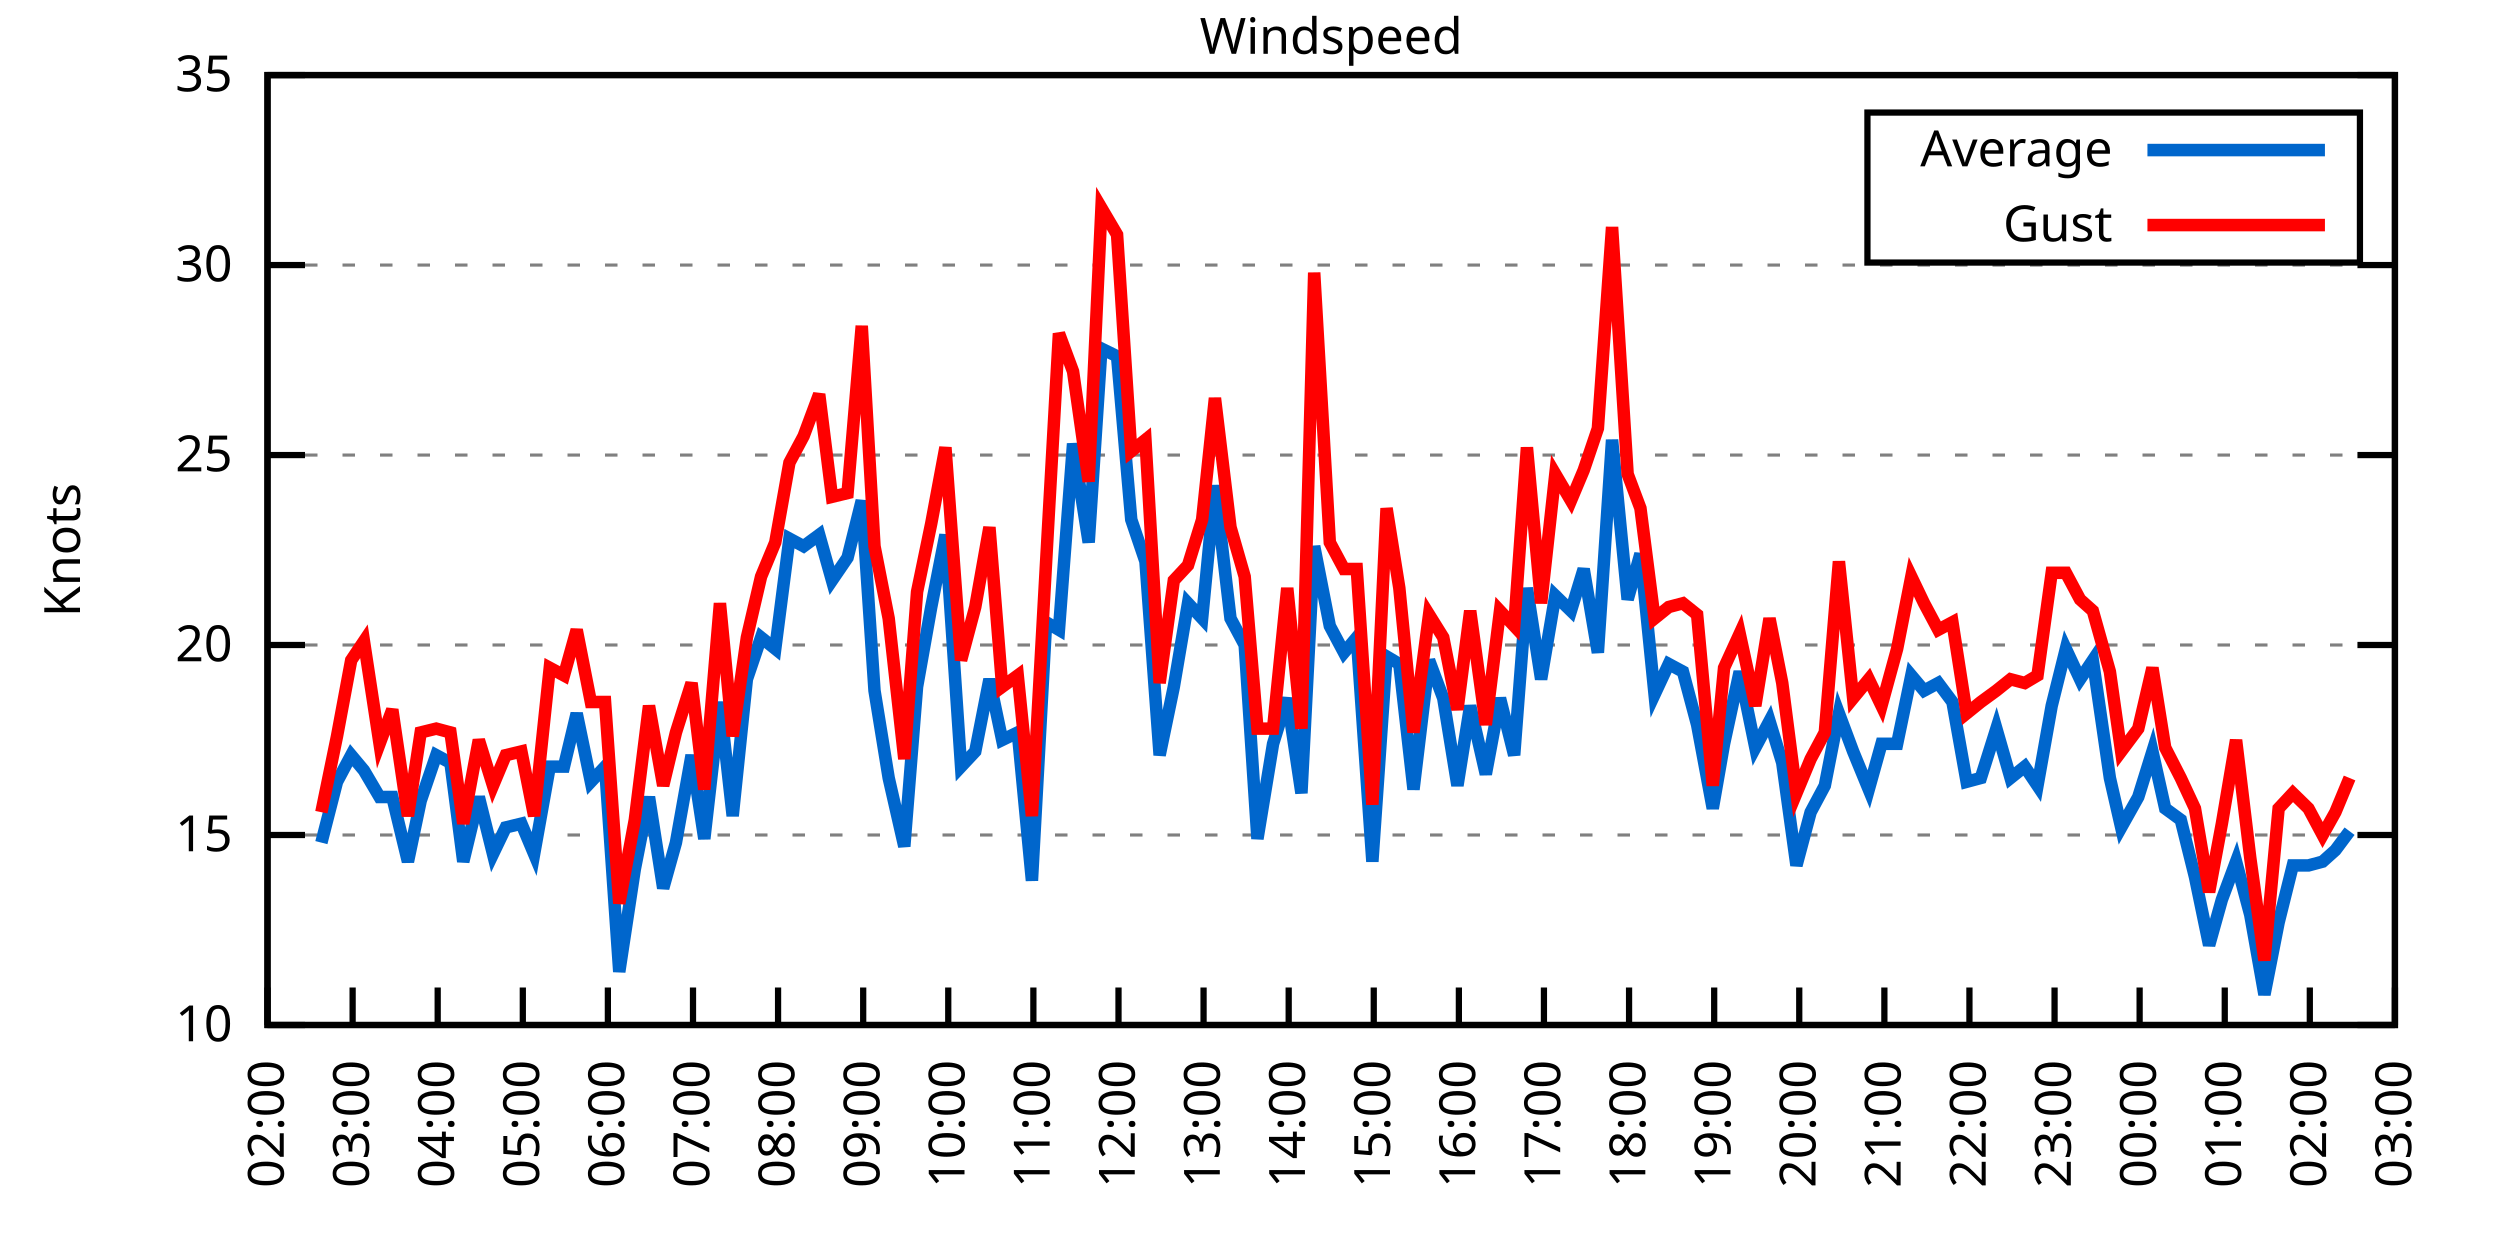
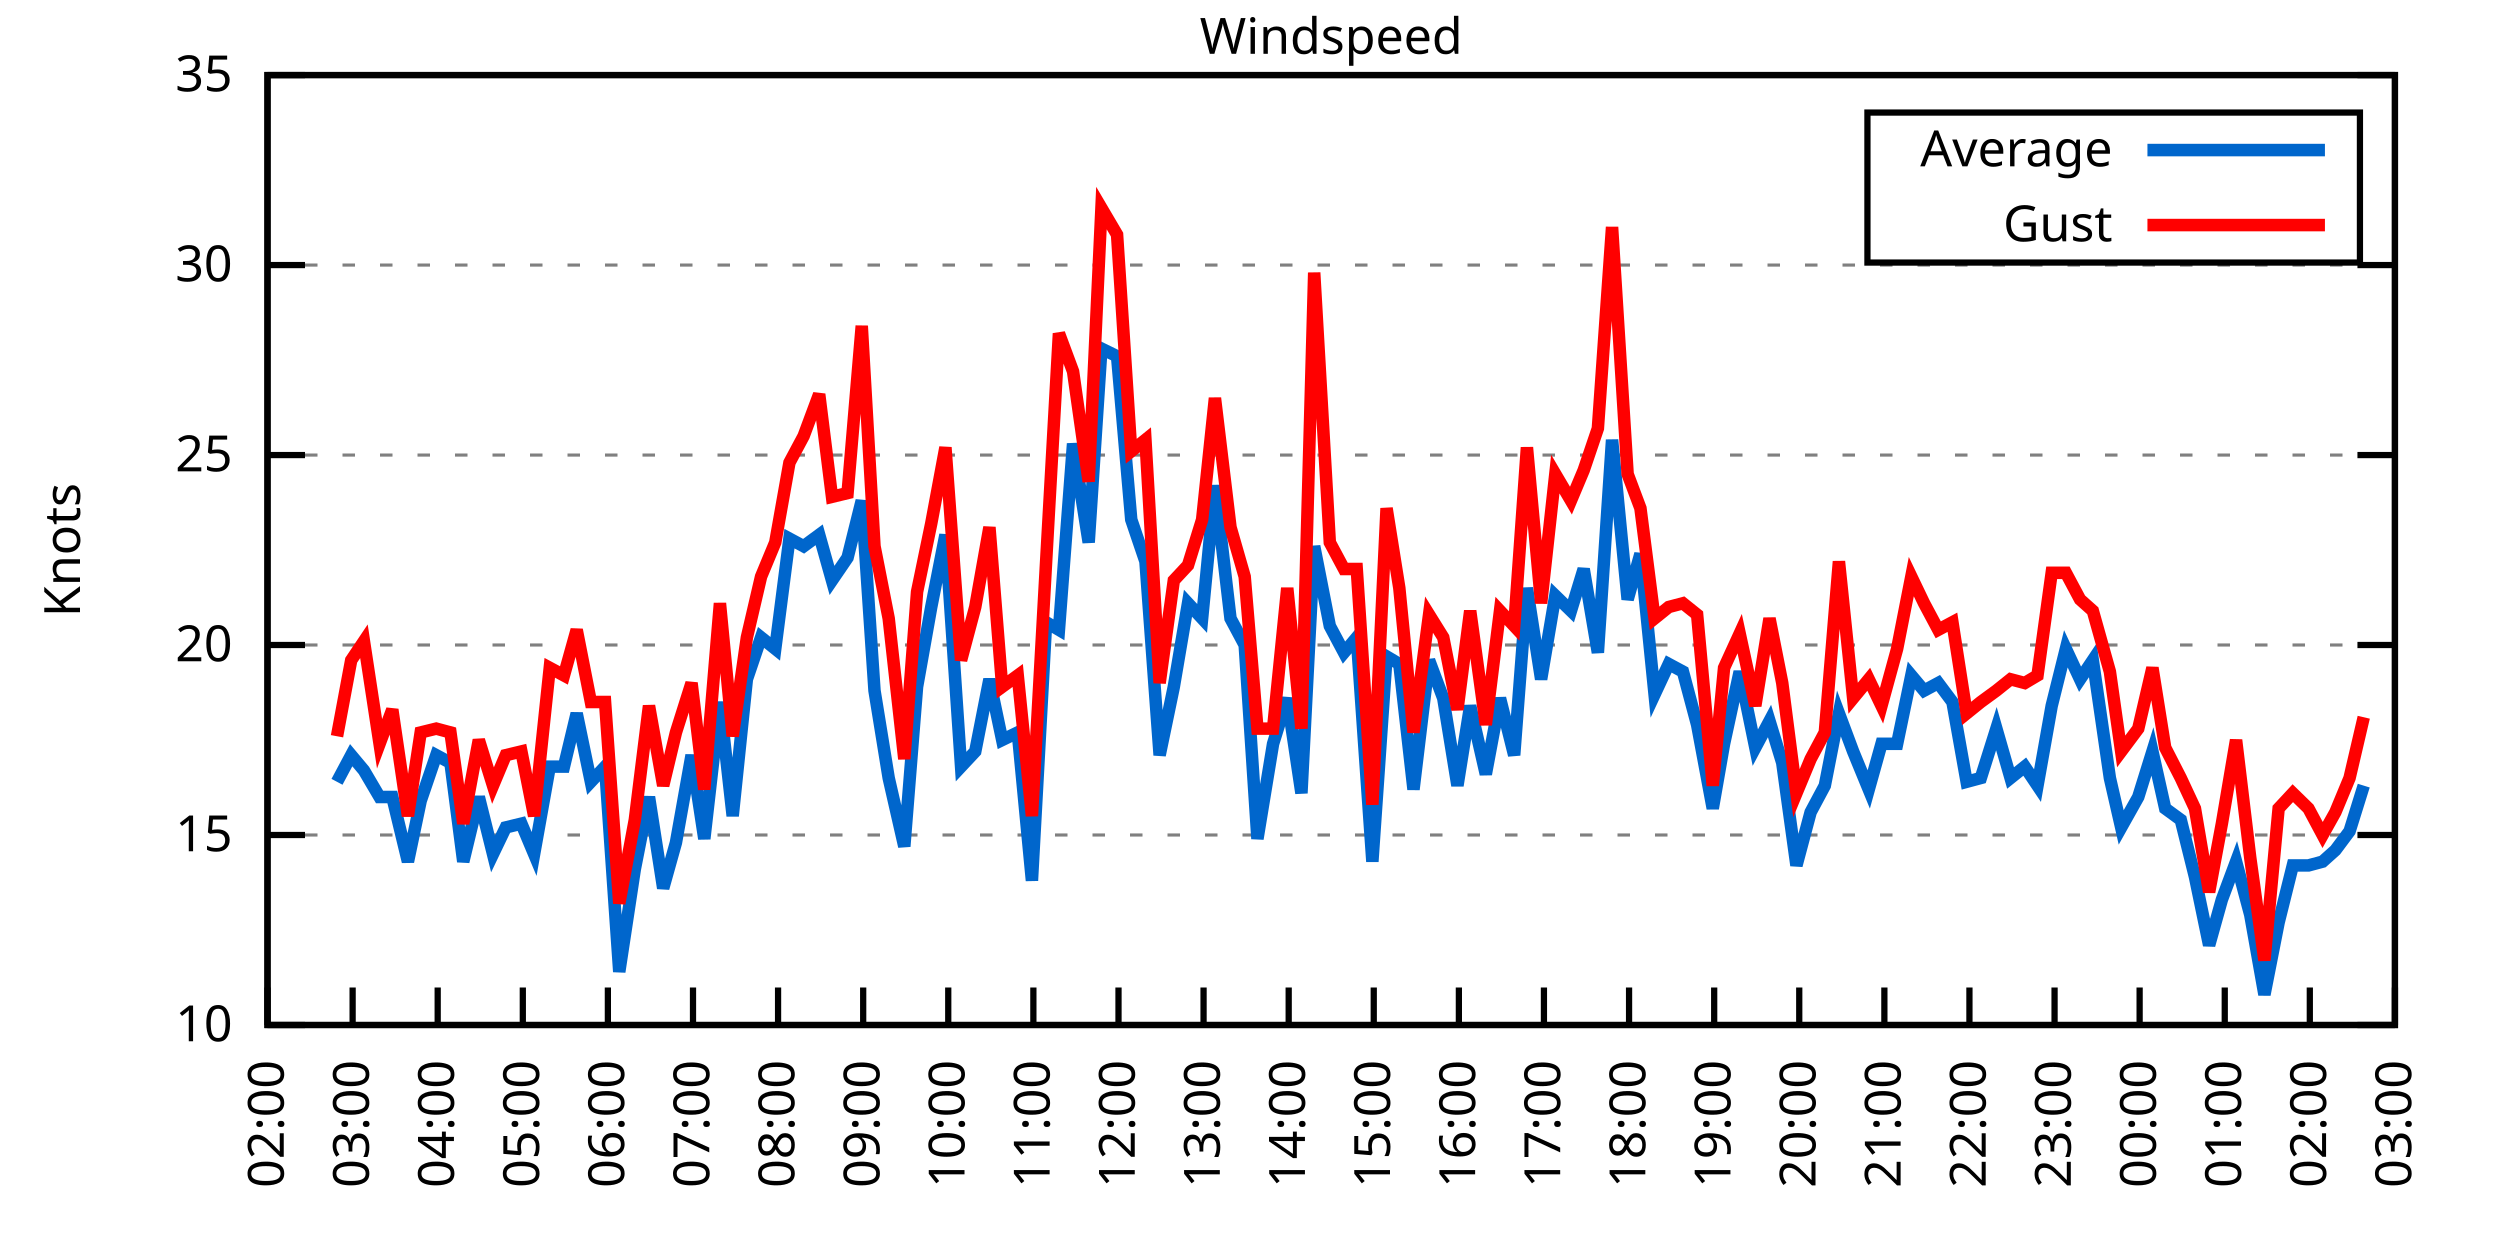
<svg xmlns="http://www.w3.org/2000/svg" xmlns:xlink="http://www.w3.org/1999/xlink" width="400" height="200" viewBox="0 0 400 200">
  <g id="gnuplot_canvas">
    <rect x="0" y="0" width="400" height="200" fill="none" />
    <defs>
      <circle id="gpDot" r="0.5" stroke-width="0.5" stroke="currentColor" />
      <path id="gpPt0" stroke-width="0.333" stroke="currentColor" d="M-1,0 h2 M0,-1 v2" />
      <path id="gpPt1" stroke-width="0.333" stroke="currentColor" d="M-1,-1 L1,1 M1,-1 L-1,1" />
      <path id="gpPt2" stroke-width="0.333" stroke="currentColor" d="M-1,0 L1,0 M0,-1 L0,1 M-1,-1 L1,1 M-1,1 L1,-1" />
      <rect id="gpPt3" stroke-width="0.333" stroke="currentColor" x="-1" y="-1" width="2" height="2" />
      <rect id="gpPt4" stroke-width="0.333" stroke="currentColor" fill="currentColor" x="-1" y="-1" width="2" height="2" />
      <circle id="gpPt5" stroke-width="0.333" stroke="currentColor" cx="0" cy="0" r="1" />
      <use xlink:href="#gpPt5" id="gpPt6" fill="currentColor" stroke="none" />
      <path id="gpPt7" stroke-width="0.333" stroke="currentColor" d="M0,-1.33 L-1.33,0.67 L1.33,0.67 z" />
      <use xlink:href="#gpPt7" id="gpPt8" fill="currentColor" stroke="none" />
      <use xlink:href="#gpPt7" id="gpPt9" stroke="currentColor" transform="rotate(180)" />
      <use xlink:href="#gpPt9" id="gpPt10" fill="currentColor" stroke="none" />
      <use xlink:href="#gpPt3" id="gpPt11" stroke="currentColor" transform="rotate(45)" />
      <use xlink:href="#gpPt11" id="gpPt12" fill="currentColor" stroke="none" />
      <path id="gpPt13" stroke-width="0.333" stroke="currentColor" d="M0,1.330 L1.265,0.411 L0.782,-1.067 L-0.782,-1.076 L-1.265,0.411 z" />
      <use xlink:href="#gpPt13" id="gpPt14" fill="currentColor" stroke="none" />
      <filter id="textbox" filterUnits="objectBoundingBox" x="0" y="0" height="1" width="1">
        <feFlood flood-color="white" flood-opacity="1" result="bgnd" />
        <feComposite in="SourceGraphic" in2="bgnd" operator="atop" />
      </filter>
      <filter id="greybox" filterUnits="objectBoundingBox" x="0" y="0" height="1" width="1">
        <feFlood flood-color="lightgrey" flood-opacity="1" result="grey" />
        <feComposite in="SourceGraphic" in2="grey" operator="atop" />
      </filter>
    </defs>
    <g fill="none" color="white" stroke="currentColor" stroke-width="1.00" stroke-linecap="butt" stroke-linejoin="miter">
</g>
    <g fill="none" color="black" stroke="currentColor" stroke-width="1.00" stroke-linecap="butt" stroke-linejoin="miter">
      <g stroke="none" shape-rendering="crispEdges">
        <polygon fill="rgb(255, 255, 255)" points="42.80,164.00 383.18,164.00 383.18,12.02 42.80,12.02 " />
      </g>
    </g>
    <g fill="none" color="black" stroke="currentColor" stroke-width="1.00" stroke-linecap="butt" stroke-linejoin="miter">
</g>
    <g fill="none" color="black" stroke="black" stroke-width="0.50" stroke-linecap="butt" stroke-linejoin="miter">
</g>
    <g fill="none" color="gray" stroke="currentColor" stroke-width="0.50" stroke-linecap="butt" stroke-linejoin="miter">
      <path stroke="gray" stroke-dasharray="2,4" class="gridline" d="M42.80,164.00 L383.19,164.00  " />
    </g>
    <g fill="none" color="gray" stroke="gray" stroke-width="1.00" stroke-linecap="butt" stroke-linejoin="miter">
</g>
    <g fill="none" color="black" stroke="currentColor" stroke-width="1.00" stroke-linecap="butt" stroke-linejoin="miter">
      <path stroke="black" d="M42.80,164.00 L48.80,164.00 M383.19,164.00 L377.19,164.00  " />
      <g transform="translate(37.20,166.60)" stroke="none" fill="black" font-family="Sans" font-size="8.00" text-anchor="end">
        <text>
          <tspan font-family="Sans"> 10</tspan>
        </text>
      </g>
    </g>
    <g fill="none" color="black" stroke="currentColor" stroke-width="1.00" stroke-linecap="butt" stroke-linejoin="miter">
</g>
    <g fill="none" color="black" stroke="black" stroke-width="0.50" stroke-linecap="butt" stroke-linejoin="miter">
</g>
    <g fill="none" color="gray" stroke="currentColor" stroke-width="0.50" stroke-linecap="butt" stroke-linejoin="miter">
      <path stroke="gray" stroke-dasharray="2,4" class="gridline" d="M42.80,133.60 L383.19,133.60  " />
    </g>
    <g fill="none" color="gray" stroke="gray" stroke-width="1.00" stroke-linecap="butt" stroke-linejoin="miter">
</g>
    <g fill="none" color="black" stroke="currentColor" stroke-width="1.00" stroke-linecap="butt" stroke-linejoin="miter">
      <path stroke="black" d="M42.80,133.60 L48.80,133.60 M383.19,133.60 L377.19,133.60  " />
      <g transform="translate(37.20,136.20)" stroke="none" fill="black" font-family="Sans" font-size="8.00" text-anchor="end">
        <text>
          <tspan font-family="Sans"> 15</tspan>
        </text>
      </g>
    </g>
    <g fill="none" color="black" stroke="currentColor" stroke-width="1.00" stroke-linecap="butt" stroke-linejoin="miter">
</g>
    <g fill="none" color="black" stroke="black" stroke-width="0.50" stroke-linecap="butt" stroke-linejoin="miter">
</g>
    <g fill="none" color="gray" stroke="currentColor" stroke-width="0.50" stroke-linecap="butt" stroke-linejoin="miter">
      <path stroke="gray" stroke-dasharray="2,4" class="gridline" d="M42.80,103.20 L383.19,103.20  " />
    </g>
    <g fill="none" color="gray" stroke="gray" stroke-width="1.00" stroke-linecap="butt" stroke-linejoin="miter">
</g>
    <g fill="none" color="black" stroke="currentColor" stroke-width="1.00" stroke-linecap="butt" stroke-linejoin="miter">
      <path stroke="black" d="M42.80,103.20 L48.80,103.20 M383.19,103.20 L377.19,103.20  " />
      <g transform="translate(37.20,105.80)" stroke="none" fill="black" font-family="Sans" font-size="8.00" text-anchor="end">
        <text>
          <tspan font-family="Sans"> 20</tspan>
        </text>
      </g>
    </g>
    <g fill="none" color="black" stroke="currentColor" stroke-width="1.00" stroke-linecap="butt" stroke-linejoin="miter">
</g>
    <g fill="none" color="black" stroke="black" stroke-width="0.50" stroke-linecap="butt" stroke-linejoin="miter">
</g>
    <g fill="none" color="gray" stroke="currentColor" stroke-width="0.50" stroke-linecap="butt" stroke-linejoin="miter">
      <path stroke="gray" stroke-dasharray="2,4" class="gridline" d="M42.80,72.81 L383.19,72.81  " />
    </g>
    <g fill="none" color="gray" stroke="gray" stroke-width="1.00" stroke-linecap="butt" stroke-linejoin="miter">
</g>
    <g fill="none" color="black" stroke="currentColor" stroke-width="1.00" stroke-linecap="butt" stroke-linejoin="miter">
      <path stroke="black" d="M42.80,72.81 L48.80,72.81 M383.19,72.81 L377.19,72.81  " />
      <g transform="translate(37.20,75.41)" stroke="none" fill="black" font-family="Sans" font-size="8.00" text-anchor="end">
        <text>
          <tspan font-family="Sans"> 25</tspan>
        </text>
      </g>
    </g>
    <g fill="none" color="black" stroke="currentColor" stroke-width="1.00" stroke-linecap="butt" stroke-linejoin="miter">
</g>
    <g fill="none" color="black" stroke="black" stroke-width="0.50" stroke-linecap="butt" stroke-linejoin="miter">
</g>
    <g fill="none" color="gray" stroke="currentColor" stroke-width="0.50" stroke-linecap="butt" stroke-linejoin="miter">
      <path stroke="gray" stroke-dasharray="2,4" class="gridline" d="M42.80,42.41 L383.19,42.41  " />
    </g>
    <g fill="none" color="gray" stroke="gray" stroke-width="1.00" stroke-linecap="butt" stroke-linejoin="miter">
</g>
    <g fill="none" color="black" stroke="currentColor" stroke-width="1.00" stroke-linecap="butt" stroke-linejoin="miter">
      <path stroke="black" d="M42.80,42.41 L48.80,42.41 M383.19,42.41 L377.19,42.41  " />
      <g transform="translate(37.20,45.01)" stroke="none" fill="black" font-family="Sans" font-size="8.00" text-anchor="end">
        <text>
          <tspan font-family="Sans"> 30</tspan>
        </text>
      </g>
    </g>
    <g fill="none" color="black" stroke="currentColor" stroke-width="1.00" stroke-linecap="butt" stroke-linejoin="miter">
</g>
    <g fill="none" color="black" stroke="black" stroke-width="0.50" stroke-linecap="butt" stroke-linejoin="miter">
</g>
    <g fill="none" color="gray" stroke="currentColor" stroke-width="0.50" stroke-linecap="butt" stroke-linejoin="miter">
      <path stroke="gray" stroke-dasharray="2,4" class="gridline" d="M42.80,12.01 L383.19,12.01  " />
    </g>
    <g fill="none" color="gray" stroke="gray" stroke-width="1.00" stroke-linecap="butt" stroke-linejoin="miter">
</g>
    <g fill="none" color="black" stroke="currentColor" stroke-width="1.00" stroke-linecap="butt" stroke-linejoin="miter">
      <path stroke="black" d="M42.80,12.01 L48.80,12.01 M383.19,12.01 L377.19,12.01  " />
      <g transform="translate(37.20,14.61)" stroke="none" fill="black" font-family="Sans" font-size="8.00" text-anchor="end">
        <text>
          <tspan font-family="Sans"> 35</tspan>
        </text>
      </g>
    </g>
    <g fill="none" color="black" stroke="currentColor" stroke-width="1.00" stroke-linecap="butt" stroke-linejoin="miter">
      <path stroke="black" d="M42.80,164.00 L42.80,158.00  " />
      <g transform="translate(45.40,169.60) rotate(270.00)" stroke="none" fill="black" font-family="Sans" font-size="8.00" text-anchor="end">
        <text>
          <tspan font-family="Sans">02:00</tspan>
        </text>
      </g>
    </g>
    <g fill="none" color="black" stroke="currentColor" stroke-width="1.00" stroke-linecap="butt" stroke-linejoin="miter">
      <path stroke="black" d="M56.42,164.00 L56.42,158.00  " />
      <g transform="translate(59.02,169.60) rotate(270.00)" stroke="none" fill="black" font-family="Sans" font-size="8.00" text-anchor="end">
        <text>
          <tspan font-family="Sans">03:00</tspan>
        </text>
      </g>
    </g>
    <g fill="none" color="black" stroke="currentColor" stroke-width="1.00" stroke-linecap="butt" stroke-linejoin="miter">
      <path stroke="black" d="M70.03,164.00 L70.03,158.00  " />
      <g transform="translate(72.63,169.60) rotate(270.00)" stroke="none" fill="black" font-family="Sans" font-size="8.00" text-anchor="end">
        <text>
          <tspan font-family="Sans">04:00</tspan>
        </text>
      </g>
    </g>
    <g fill="none" color="black" stroke="currentColor" stroke-width="1.00" stroke-linecap="butt" stroke-linejoin="miter">
      <path stroke="black" d="M83.65,164.00 L83.65,158.00  " />
      <g transform="translate(86.25,169.60) rotate(270.00)" stroke="none" fill="black" font-family="Sans" font-size="8.00" text-anchor="end">
        <text>
          <tspan font-family="Sans">05:00</tspan>
        </text>
      </g>
    </g>
    <g fill="none" color="black" stroke="currentColor" stroke-width="1.00" stroke-linecap="butt" stroke-linejoin="miter">
      <path stroke="black" d="M97.26,164.00 L97.26,158.00  " />
      <g transform="translate(99.86,169.60) rotate(270.00)" stroke="none" fill="black" font-family="Sans" font-size="8.00" text-anchor="end">
        <text>
          <tspan font-family="Sans">06:00</tspan>
        </text>
      </g>
    </g>
    <g fill="none" color="black" stroke="currentColor" stroke-width="1.00" stroke-linecap="butt" stroke-linejoin="miter">
      <path stroke="black" d="M110.88,164.00 L110.88,158.00  " />
      <g transform="translate(113.48,169.60) rotate(270.00)" stroke="none" fill="black" font-family="Sans" font-size="8.00" text-anchor="end">
        <text>
          <tspan font-family="Sans">07:00</tspan>
        </text>
      </g>
    </g>
    <g fill="none" color="black" stroke="currentColor" stroke-width="1.00" stroke-linecap="butt" stroke-linejoin="miter">
      <path stroke="black" d="M124.49,164.00 L124.49,158.00  " />
      <g transform="translate(127.09,169.60) rotate(270.00)" stroke="none" fill="black" font-family="Sans" font-size="8.00" text-anchor="end">
        <text>
          <tspan font-family="Sans">08:00</tspan>
        </text>
      </g>
    </g>
    <g fill="none" color="black" stroke="currentColor" stroke-width="1.00" stroke-linecap="butt" stroke-linejoin="miter">
      <path stroke="black" d="M138.11,164.00 L138.11,158.00  " />
      <g transform="translate(140.71,169.60) rotate(270.00)" stroke="none" fill="black" font-family="Sans" font-size="8.00" text-anchor="end">
        <text>
          <tspan font-family="Sans">09:00</tspan>
        </text>
      </g>
    </g>
    <g fill="none" color="black" stroke="currentColor" stroke-width="1.00" stroke-linecap="butt" stroke-linejoin="miter">
      <path stroke="black" d="M151.72,164.00 L151.72,158.00  " />
      <g transform="translate(154.32,169.60) rotate(270.00)" stroke="none" fill="black" font-family="Sans" font-size="8.00" text-anchor="end">
        <text>
          <tspan font-family="Sans">10:00</tspan>
        </text>
      </g>
    </g>
    <g fill="none" color="black" stroke="currentColor" stroke-width="1.00" stroke-linecap="butt" stroke-linejoin="miter">
      <path stroke="black" d="M165.34,164.00 L165.34,158.00  " />
      <g transform="translate(167.94,169.60) rotate(270.00)" stroke="none" fill="black" font-family="Sans" font-size="8.00" text-anchor="end">
        <text>
          <tspan font-family="Sans">11:00</tspan>
        </text>
      </g>
    </g>
    <g fill="none" color="black" stroke="currentColor" stroke-width="1.00" stroke-linecap="butt" stroke-linejoin="miter">
      <path stroke="black" d="M178.96,164.00 L178.96,158.00  " />
      <g transform="translate(181.56,169.60) rotate(270.00)" stroke="none" fill="black" font-family="Sans" font-size="8.00" text-anchor="end">
        <text>
          <tspan font-family="Sans">12:00</tspan>
        </text>
      </g>
    </g>
    <g fill="none" color="black" stroke="currentColor" stroke-width="1.00" stroke-linecap="butt" stroke-linejoin="miter">
      <path stroke="black" d="M192.57,164.00 L192.57,158.00  " />
      <g transform="translate(195.17,169.60) rotate(270.00)" stroke="none" fill="black" font-family="Sans" font-size="8.00" text-anchor="end">
        <text>
          <tspan font-family="Sans">13:00</tspan>
        </text>
      </g>
    </g>
    <g fill="none" color="black" stroke="currentColor" stroke-width="1.00" stroke-linecap="butt" stroke-linejoin="miter">
      <path stroke="black" d="M206.19,164.00 L206.19,158.00  " />
      <g transform="translate(208.79,169.60) rotate(270.00)" stroke="none" fill="black" font-family="Sans" font-size="8.00" text-anchor="end">
        <text>
          <tspan font-family="Sans">14:00</tspan>
        </text>
      </g>
    </g>
    <g fill="none" color="black" stroke="currentColor" stroke-width="1.00" stroke-linecap="butt" stroke-linejoin="miter">
      <path stroke="black" d="M219.80,164.00 L219.80,158.00  " />
      <g transform="translate(222.40,169.60) rotate(270.00)" stroke="none" fill="black" font-family="Sans" font-size="8.00" text-anchor="end">
        <text>
          <tspan font-family="Sans">15:00</tspan>
        </text>
      </g>
    </g>
    <g fill="none" color="black" stroke="currentColor" stroke-width="1.00" stroke-linecap="butt" stroke-linejoin="miter">
      <path stroke="black" d="M233.42,164.00 L233.42,158.00  " />
      <g transform="translate(236.02,169.60) rotate(270.00)" stroke="none" fill="black" font-family="Sans" font-size="8.00" text-anchor="end">
        <text>
          <tspan font-family="Sans">16:00</tspan>
        </text>
      </g>
    </g>
    <g fill="none" color="black" stroke="currentColor" stroke-width="1.00" stroke-linecap="butt" stroke-linejoin="miter">
      <path stroke="black" d="M247.03,164.00 L247.03,158.00  " />
      <g transform="translate(249.63,169.60) rotate(270.00)" stroke="none" fill="black" font-family="Sans" font-size="8.00" text-anchor="end">
        <text>
          <tspan font-family="Sans">17:00</tspan>
        </text>
      </g>
    </g>
    <g fill="none" color="black" stroke="currentColor" stroke-width="1.00" stroke-linecap="butt" stroke-linejoin="miter">
      <path stroke="black" d="M260.65,164.00 L260.65,158.00  " />
      <g transform="translate(263.25,169.60) rotate(270.00)" stroke="none" fill="black" font-family="Sans" font-size="8.00" text-anchor="end">
        <text>
          <tspan font-family="Sans">18:00</tspan>
        </text>
      </g>
    </g>
    <g fill="none" color="black" stroke="currentColor" stroke-width="1.00" stroke-linecap="butt" stroke-linejoin="miter">
      <path stroke="black" d="M274.27,164.00 L274.27,158.00  " />
      <g transform="translate(276.87,169.60) rotate(270.00)" stroke="none" fill="black" font-family="Sans" font-size="8.00" text-anchor="end">
        <text>
          <tspan font-family="Sans">19:00</tspan>
        </text>
      </g>
    </g>
    <g fill="none" color="black" stroke="currentColor" stroke-width="1.00" stroke-linecap="butt" stroke-linejoin="miter">
      <path stroke="black" d="M287.88,164.00 L287.88,158.00  " />
      <g transform="translate(290.48,169.60) rotate(270.00)" stroke="none" fill="black" font-family="Sans" font-size="8.00" text-anchor="end">
        <text>
          <tspan font-family="Sans">20:00</tspan>
        </text>
      </g>
    </g>
    <g fill="none" color="black" stroke="currentColor" stroke-width="1.00" stroke-linecap="butt" stroke-linejoin="miter">
      <path stroke="black" d="M301.50,164.00 L301.50,158.00  " />
      <g transform="translate(304.10,169.60) rotate(270.00)" stroke="none" fill="black" font-family="Sans" font-size="8.00" text-anchor="end">
        <text>
          <tspan font-family="Sans">21:00</tspan>
        </text>
      </g>
    </g>
    <g fill="none" color="black" stroke="currentColor" stroke-width="1.00" stroke-linecap="butt" stroke-linejoin="miter">
      <path stroke="black" d="M315.11,164.00 L315.11,158.00  " />
      <g transform="translate(317.71,169.60) rotate(270.00)" stroke="none" fill="black" font-family="Sans" font-size="8.00" text-anchor="end">
        <text>
          <tspan font-family="Sans">22:00</tspan>
        </text>
      </g>
    </g>
    <g fill="none" color="black" stroke="currentColor" stroke-width="1.00" stroke-linecap="butt" stroke-linejoin="miter">
      <path stroke="black" d="M328.73,164.00 L328.73,158.00  " />
      <g transform="translate(331.33,169.60) rotate(270.00)" stroke="none" fill="black" font-family="Sans" font-size="8.00" text-anchor="end">
        <text>
          <tspan font-family="Sans">23:00</tspan>
        </text>
      </g>
    </g>
    <g fill="none" color="black" stroke="currentColor" stroke-width="1.00" stroke-linecap="butt" stroke-linejoin="miter">
      <path stroke="black" d="M342.34,164.00 L342.34,158.00  " />
      <g transform="translate(344.94,169.60) rotate(270.00)" stroke="none" fill="black" font-family="Sans" font-size="8.00" text-anchor="end">
        <text>
          <tspan font-family="Sans">00:00</tspan>
        </text>
      </g>
    </g>
    <g fill="none" color="black" stroke="currentColor" stroke-width="1.00" stroke-linecap="butt" stroke-linejoin="miter">
      <path stroke="black" d="M355.96,164.00 L355.96,158.00  " />
      <g transform="translate(358.56,169.60) rotate(270.00)" stroke="none" fill="black" font-family="Sans" font-size="8.00" text-anchor="end">
        <text>
          <tspan font-family="Sans">01:00</tspan>
        </text>
      </g>
    </g>
    <g fill="none" color="black" stroke="currentColor" stroke-width="1.00" stroke-linecap="butt" stroke-linejoin="miter">
      <path stroke="black" d="M369.57,164.00 L369.57,158.00  " />
      <g transform="translate(372.17,169.60) rotate(270.00)" stroke="none" fill="black" font-family="Sans" font-size="8.00" text-anchor="end">
        <text>
          <tspan font-family="Sans">02:00</tspan>
        </text>
      </g>
    </g>
    <g fill="none" color="black" stroke="currentColor" stroke-width="1.00" stroke-linecap="butt" stroke-linejoin="miter">
      <path stroke="black" d="M383.19,164.00 L383.19,158.00  " />
      <g transform="translate(385.79,169.60) rotate(270.00)" stroke="none" fill="black" font-family="Sans" font-size="8.00" text-anchor="end">
        <text>
          <tspan font-family="Sans">03:00</tspan>
        </text>
      </g>
    </g>
    <g fill="none" color="black" stroke="currentColor" stroke-width="1.00" stroke-linecap="butt" stroke-linejoin="miter">
</g>
    <g fill="none" color="black" stroke="currentColor" stroke-width="1.00" stroke-linecap="butt" stroke-linejoin="miter">
      <path stroke="black" d="M42.80,12.01 L42.80,164.00 L383.19,164.00 L383.19,12.01 L42.80,12.01 Z  " />
    </g>
    <g fill="none" color="black" stroke="currentColor" stroke-width="1.00" stroke-linecap="butt" stroke-linejoin="miter">
</g>
    <g fill="none" color="black" stroke="currentColor" stroke-width="1.00" stroke-linecap="butt" stroke-linejoin="miter">
      <path stroke="black" d="M298.79,42.01 L298.79,18.01 L377.59,18.01 L377.59,42.01 L298.79,42.01 Z  " />
    </g>
    <g id="Windspeed_plot_1">
      <g fill="none" color="white" stroke="black" stroke-width="2.00" stroke-linecap="butt" stroke-linejoin="miter">
</g>
      <g fill="none" color="black" stroke="currentColor" stroke-width="2.00" stroke-linecap="butt" stroke-linejoin="miter">
        <g transform="translate(337.99,26.61)" stroke="none" fill="black" font-family="Sans" font-size="8.00" text-anchor="end">
          <text>
            <tspan font-family="Sans">Average</tspan>
          </text>
        </g>
      </g>
      <g fill="none" color="black" stroke="currentColor" stroke-width="2.00" stroke-linecap="butt" stroke-linejoin="miter">
-         <path stroke="rgb(  0, 102, 204)" d="M343.59,24.01 L371.99,24.01 M51.42,134.82 L53.92,125.09 L56.19,120.83 L58.23,123.27 L60.73,127.52 L62.77,127.52   L65.27,137.86 L67.31,128.13 L69.80,120.83 L72.07,122.05 L74.12,137.86 L76.61,127.52 L78.88,136.64 L80.92,132.39   L83.42,131.78 L85.46,136.64 L87.96,122.66 L90.23,122.66 L92.27,114.15 L94.54,125.09 L96.81,122.66 L99.08,155.49   L101.57,139.07 L103.84,127.52 L106.11,142.11 L108.15,134.82 L110.65,120.83 L112.69,134.21 L115.19,112.32 L117.23,130.56   L119.50,108.68 L121.77,101.99 L124.04,103.81 L126.31,86.18 L128.58,87.40 L131.07,85.57 L133.12,92.87 L135.61,89.22   L137.88,80.10 L139.92,110.50 L142.19,124.48 L144.69,135.43 L146.73,109.89 L149.00,97.12 L151.27,85.57 L153.77,122.66   L156.04,120.23 L158.31,108.68 L160.35,118.40 L162.84,117.19 L165.11,140.90 L167.38,99.56 L169.43,100.77 L171.69,70.98   L174.19,86.79 L176.23,55.78 L178.73,57.00 L181.00,83.14 L183.27,89.83 L185.54,120.83 L187.81,109.89 L190.08,96.52   L192.34,98.95 L194.39,77.67 L196.88,98.95 L199.15,103.20 L201.19,134.21 L203.69,119.01 L205.96,111.72 L208.23,126.91   L210.27,87.40 L212.77,100.16 L215.04,104.42 L217.08,101.99 L219.58,137.86 L221.85,105.03 L223.89,106.24 L226.16,126.31   L228.65,105.64 L230.92,111.72 L233.19,125.70 L235.23,112.93 L237.73,123.87 L240.00,111.72 L242.27,120.83 L244.31,94.08   L246.58,108.68 L248.85,95.30 L251.35,97.73 L253.39,91.04 L255.66,104.42 L257.93,70.37 L260.42,95.91 L262.47,88.61   L264.73,111.11 L267.00,106.24 L269.27,107.46 L271.54,115.97 L274.04,129.35 L275.85,119.01 L278.35,107.46 L280.85,119.62   L283.12,115.36 L285.16,122.05 L287.43,138.47 L289.70,129.95 L291.97,125.70 L294.23,114.15 L296.50,120.23 L299.00,126.31   L301.04,119.01 L303.54,119.01 L305.81,108.07 L307.85,110.50 L310.12,109.28 L312.39,112.32 L314.66,125.09 L316.93,124.48   L319.42,116.58 L321.69,124.48 L323.96,122.66 L326.00,125.70 L328.27,112.93 L330.54,103.81 L332.81,108.68 L334.85,105.64   L337.58,124.48 L339.39,132.39 L342.12,127.52 L344.39,120.23 L346.43,129.35 L348.92,131.17 L351.19,140.29 L353.46,151.23   L355.50,143.94 L357.77,137.86 L360.04,146.37 L362.31,159.14 L364.58,147.59 L366.85,138.47 L369.35,138.47 L371.62,137.86   L373.66,136.03 L375.93,132.99  " />
+         <path stroke="rgb(  0, 102, 204)" d="M343.59,24.01 L371.99,24.01 M53.92,125.09 L56.19,120.83 L58.23,123.27 L60.73,127.52 L62.77,127.52 L65.27,137.86   L67.31,128.13 L69.80,120.83 L72.07,122.05 L74.12,137.86 L76.61,127.52 L78.88,136.64 L80.92,132.39 L83.42,131.78   L85.46,136.64 L87.96,122.66 L90.23,122.66 L92.27,114.15 L94.54,125.09 L96.81,122.66 L99.08,155.49 L101.57,139.07   L103.84,127.52 L106.11,142.11 L108.15,134.82 L110.65,120.83 L112.69,134.21 L115.19,112.32 L117.23,130.56 L119.50,108.68   L121.77,101.99 L124.04,103.81 L126.31,86.18 L128.58,87.40 L131.07,85.57 L133.12,92.87 L135.61,89.22 L137.88,80.10   L139.92,110.50 L142.19,124.48 L144.69,135.43 L146.73,109.89 L149.00,97.12 L151.27,85.57 L153.77,122.66 L156.04,120.23   L158.31,108.68 L160.35,118.40 L162.84,117.19 L165.11,140.90 L167.38,99.56 L169.43,100.77 L171.69,70.98 L174.19,86.79   L176.23,55.78 L178.73,57.00 L181.00,83.14 L183.27,89.83 L185.54,120.83 L187.81,109.89 L190.08,96.52 L192.34,98.95   L194.39,77.67 L196.88,98.95 L199.15,103.20 L201.19,134.21 L203.69,119.01 L205.96,111.72 L208.23,126.91 L210.27,87.40   L212.77,100.16 L215.04,104.42 L217.08,101.99 L219.58,137.86 L221.85,105.03 L223.89,106.24 L226.16,126.31 L228.65,105.64   L230.92,111.72 L233.19,125.70 L235.23,112.93 L237.73,123.87 L240.00,111.72 L242.27,120.83 L244.31,94.08 L246.58,108.68   L248.85,95.30 L251.35,97.73 L253.39,91.04 L255.66,104.42 L257.93,70.37 L260.42,95.91 L262.47,88.61 L264.73,111.11   L267.00,106.24 L269.27,107.46 L271.54,115.97 L274.04,129.35 L275.85,119.01 L278.35,107.46 L280.85,119.62 L283.12,115.36   L285.16,122.05 L287.43,138.47 L289.70,129.95 L291.97,125.70 L294.23,114.15 L296.50,120.23 L299.00,126.31 L301.04,119.01   L303.54,119.01 L305.81,108.07 L307.85,110.50 L310.12,109.28 L312.39,112.32 L314.66,125.09 L316.93,124.48 L319.42,116.58   L321.69,124.48 L323.96,122.66 L326.00,125.70 L328.27,112.93 L330.54,103.81 L332.81,108.68 L334.85,105.64 L337.58,124.48   L339.39,132.39 L342.12,127.52 L344.39,120.23 L346.43,129.35 L348.92,131.17 L351.19,140.29 L353.46,151.23 L355.50,143.94   L357.77,137.86 L360.04,146.37 L362.31,159.14 L364.58,147.59 L366.85,138.47 L369.35,138.47 L371.62,137.86 L373.66,136.03   L375.93,132.99 L378.20,125.70  " />
      </g>
    </g>
    <g id="Windspeed_plot_2">
      <g fill="none" color="black" stroke="currentColor" stroke-width="2.00" stroke-linecap="butt" stroke-linejoin="miter">
        <g transform="translate(337.99,38.61)" stroke="none" fill="black" font-family="Sans" font-size="8.00" text-anchor="end">
          <text>
            <tspan font-family="Sans">Gust</tspan>
          </text>
        </g>
      </g>
      <g fill="none" color="black" stroke="currentColor" stroke-width="2.00" stroke-linecap="butt" stroke-linejoin="miter">
-         <path stroke="rgb(255,   0,   0)" d="M343.59,36.01 L371.99,36.01 M51.42,129.95 L53.92,117.80 L56.19,105.64 L58.23,102.60 L60.73,119.01 L62.77,113.54   L65.27,130.56 L67.31,117.19 L69.80,116.58 L72.07,117.19 L74.12,131.78 L76.61,118.40 L78.88,125.70 L80.92,120.83   L83.42,120.23 L85.46,130.56 L87.96,106.85 L90.23,108.07 L92.27,100.77 L94.54,112.32 L96.81,112.32 L99.08,144.55   L101.57,131.17 L103.84,112.93 L106.11,125.70 L108.15,117.19 L110.65,109.28 L112.69,126.31 L115.19,96.52 L117.23,117.80   L119.50,101.99 L121.77,92.26 L124.04,86.79 L126.31,74.02 L128.58,69.77 L131.07,63.08 L133.12,79.49 L135.61,78.89   L137.88,52.14 L139.92,87.40 L142.19,98.95 L144.69,121.44 L146.73,94.69 L149.00,83.75 L151.27,71.59 L153.77,105.64   L156.04,97.12 L158.31,84.36 L160.35,109.89 L162.84,108.07 L165.11,130.56 L167.38,89.83 L169.43,53.35 L171.69,59.43   L174.19,77.06 L176.23,33.29 L178.73,37.54 L181.00,72.20 L183.27,70.37 L185.54,109.28 L187.81,92.87 L190.08,90.44   L192.34,83.14 L194.39,63.69 L196.88,84.36 L199.15,92.26 L201.19,116.58 L203.69,116.58 L205.96,94.08 L208.23,116.58   L210.27,43.62 L212.77,86.79 L215.04,91.04 L217.08,91.04 L219.58,128.74 L221.85,81.32 L223.89,94.08 L226.16,117.19   L228.65,98.34 L230.92,101.99 L233.19,113.54 L235.23,97.73 L237.73,115.97 L240.00,97.73 L242.27,100.16 L244.31,71.59   L246.58,96.52 L248.85,75.85 L251.35,80.10 L253.39,75.24 L255.66,68.55 L257.93,36.33 L260.42,75.85 L262.47,81.32   L264.73,98.95 L267.00,97.12 L269.27,96.52 L271.54,98.34 L274.04,125.70 L275.85,106.85 L278.35,101.38 L280.85,112.93   L283.12,98.95 L285.16,109.28 L287.43,126.91 L289.70,121.44 L291.97,117.19 L294.23,89.83 L296.50,111.72 L299.00,108.68   L301.04,112.93 L303.54,103.81 L305.81,92.26 L307.85,96.52 L310.12,100.77 L312.39,99.56 L314.66,114.15 L316.93,112.32   L319.42,110.50 L321.69,108.68 L323.96,109.28 L326.00,108.07 L328.27,91.65 L330.54,91.65 L332.81,95.91 L334.85,97.73   L337.58,107.46 L339.39,120.23 L342.12,116.58 L344.39,106.85 L346.43,119.62 L348.92,124.48 L351.19,129.35 L353.46,142.72   L355.50,131.78 L357.77,118.40 L360.04,137.25 L362.31,153.66 L364.58,129.35 L366.85,126.91 L369.35,129.35 L371.62,133.60   L373.66,129.95 L375.93,124.48  " />
+         <path stroke="rgb(255,   0,   0)" d="M343.59,36.01 L371.99,36.01 M53.92,117.80 L56.19,105.64 L58.23,102.60 L60.73,119.01 L62.77,113.54 L65.27,130.56   L67.31,117.19 L69.80,116.58 L72.07,117.19 L74.12,131.78 L76.61,118.40 L78.88,125.70 L80.92,120.83 L83.42,120.23   L85.46,130.56 L87.96,106.85 L90.23,108.07 L92.27,100.77 L94.54,112.32 L96.81,112.32 L99.08,144.55 L101.57,131.17   L103.84,112.93 L106.11,125.70 L108.15,117.19 L110.65,109.28 L112.69,126.31 L115.19,96.52 L117.23,117.80 L119.50,101.99   L121.77,92.26 L124.04,86.79 L126.31,74.02 L128.58,69.77 L131.07,63.08 L133.12,79.49 L135.61,78.89 L137.88,52.14   L139.92,87.40 L142.19,98.95 L144.69,121.44 L146.73,94.69 L149.00,83.75 L151.27,71.59 L153.77,105.64 L156.04,97.12   L158.31,84.36 L160.35,109.89 L162.84,108.07 L165.11,130.56 L167.38,89.83 L169.43,53.35 L171.69,59.43 L174.19,77.06   L176.23,33.29 L178.73,37.54 L181.00,72.20 L183.27,70.37 L185.54,109.28 L187.81,92.87 L190.08,90.44 L192.34,83.14   L194.39,63.69 L196.88,84.36 L199.15,92.26 L201.19,116.58 L203.69,116.58 L205.96,94.08 L208.23,116.58 L210.27,43.62   L212.77,86.79 L215.04,91.04 L217.08,91.04 L219.58,128.74 L221.85,81.32 L223.89,94.08 L226.16,117.19 L228.65,98.34   L230.92,101.99 L233.19,113.54 L235.23,97.73 L237.73,115.97 L240.00,97.73 L242.27,100.16 L244.31,71.59 L246.58,96.52   L248.85,75.85 L251.35,80.10 L253.39,75.24 L255.66,68.55 L257.93,36.33 L260.42,75.85 L262.47,81.32 L264.73,98.95   L267.00,97.12 L269.27,96.52 L271.54,98.34 L274.04,125.70 L275.85,106.85 L278.35,101.38 L280.85,112.93 L283.12,98.95   L285.16,109.28 L287.43,126.91 L289.70,121.44 L291.97,117.19 L294.23,89.83 L296.50,111.72 L299.00,108.68 L301.04,112.93   L303.54,103.81 L305.81,92.26 L307.85,96.52 L310.12,100.77 L312.39,99.56 L314.66,114.15 L316.93,112.32 L319.42,110.50   L321.69,108.68 L323.96,109.28 L326.00,108.07 L328.27,91.65 L330.54,91.65 L332.81,95.91 L334.85,97.73 L337.58,107.46   L339.39,120.23 L342.12,116.58 L344.39,106.85 L346.43,119.62 L348.92,124.48 L351.19,129.35 L353.46,142.72 L355.50,131.78   L357.77,118.40 L360.04,137.25 L362.31,153.66 L364.58,129.35 L366.85,126.91 L369.35,129.35 L371.62,133.60 L373.66,129.95   L375.93,124.48 L378.20,114.76  " />
      </g>
    </g>
    <g fill="none" color="black" stroke="currentColor" stroke-width="2.00" stroke-linecap="butt" stroke-linejoin="miter">
</g>
    <g fill="none" color="black" stroke="black" stroke-width="1.00" stroke-linecap="butt" stroke-linejoin="miter">
</g>
    <g fill="none" color="black" stroke="currentColor" stroke-width="1.00" stroke-linecap="butt" stroke-linejoin="miter">
      <path stroke="black" d="M42.80,12.01 L42.80,164.00 L383.19,164.00 L383.19,12.01 L42.80,12.01 Z  " />
      <g transform="translate(12.80,88.01) rotate(270.00)" stroke="none" fill="black" font-family="Sans" font-size="8.00" text-anchor="middle">
        <text>
          <tspan font-family="Sans">Knots</tspan>
        </text>
      </g>
    </g>
    <g fill="none" color="black" stroke="currentColor" stroke-width="1.00" stroke-linecap="butt" stroke-linejoin="miter">
</g>
    <g fill="none" color="black" stroke="currentColor" stroke-width="1.00" stroke-linecap="butt" stroke-linejoin="miter">
      <g transform="translate(212.99,8.61)" stroke="none" fill="black" font-family="Sans" font-size="8.00" text-anchor="middle">
        <text>
          <tspan font-family="Sans">Windspeed</tspan>
        </text>
      </g>
    </g>
    <g fill="none" color="black" stroke="currentColor" stroke-width="1.00" stroke-linecap="butt" stroke-linejoin="miter">
</g>
  </g>
</svg>
